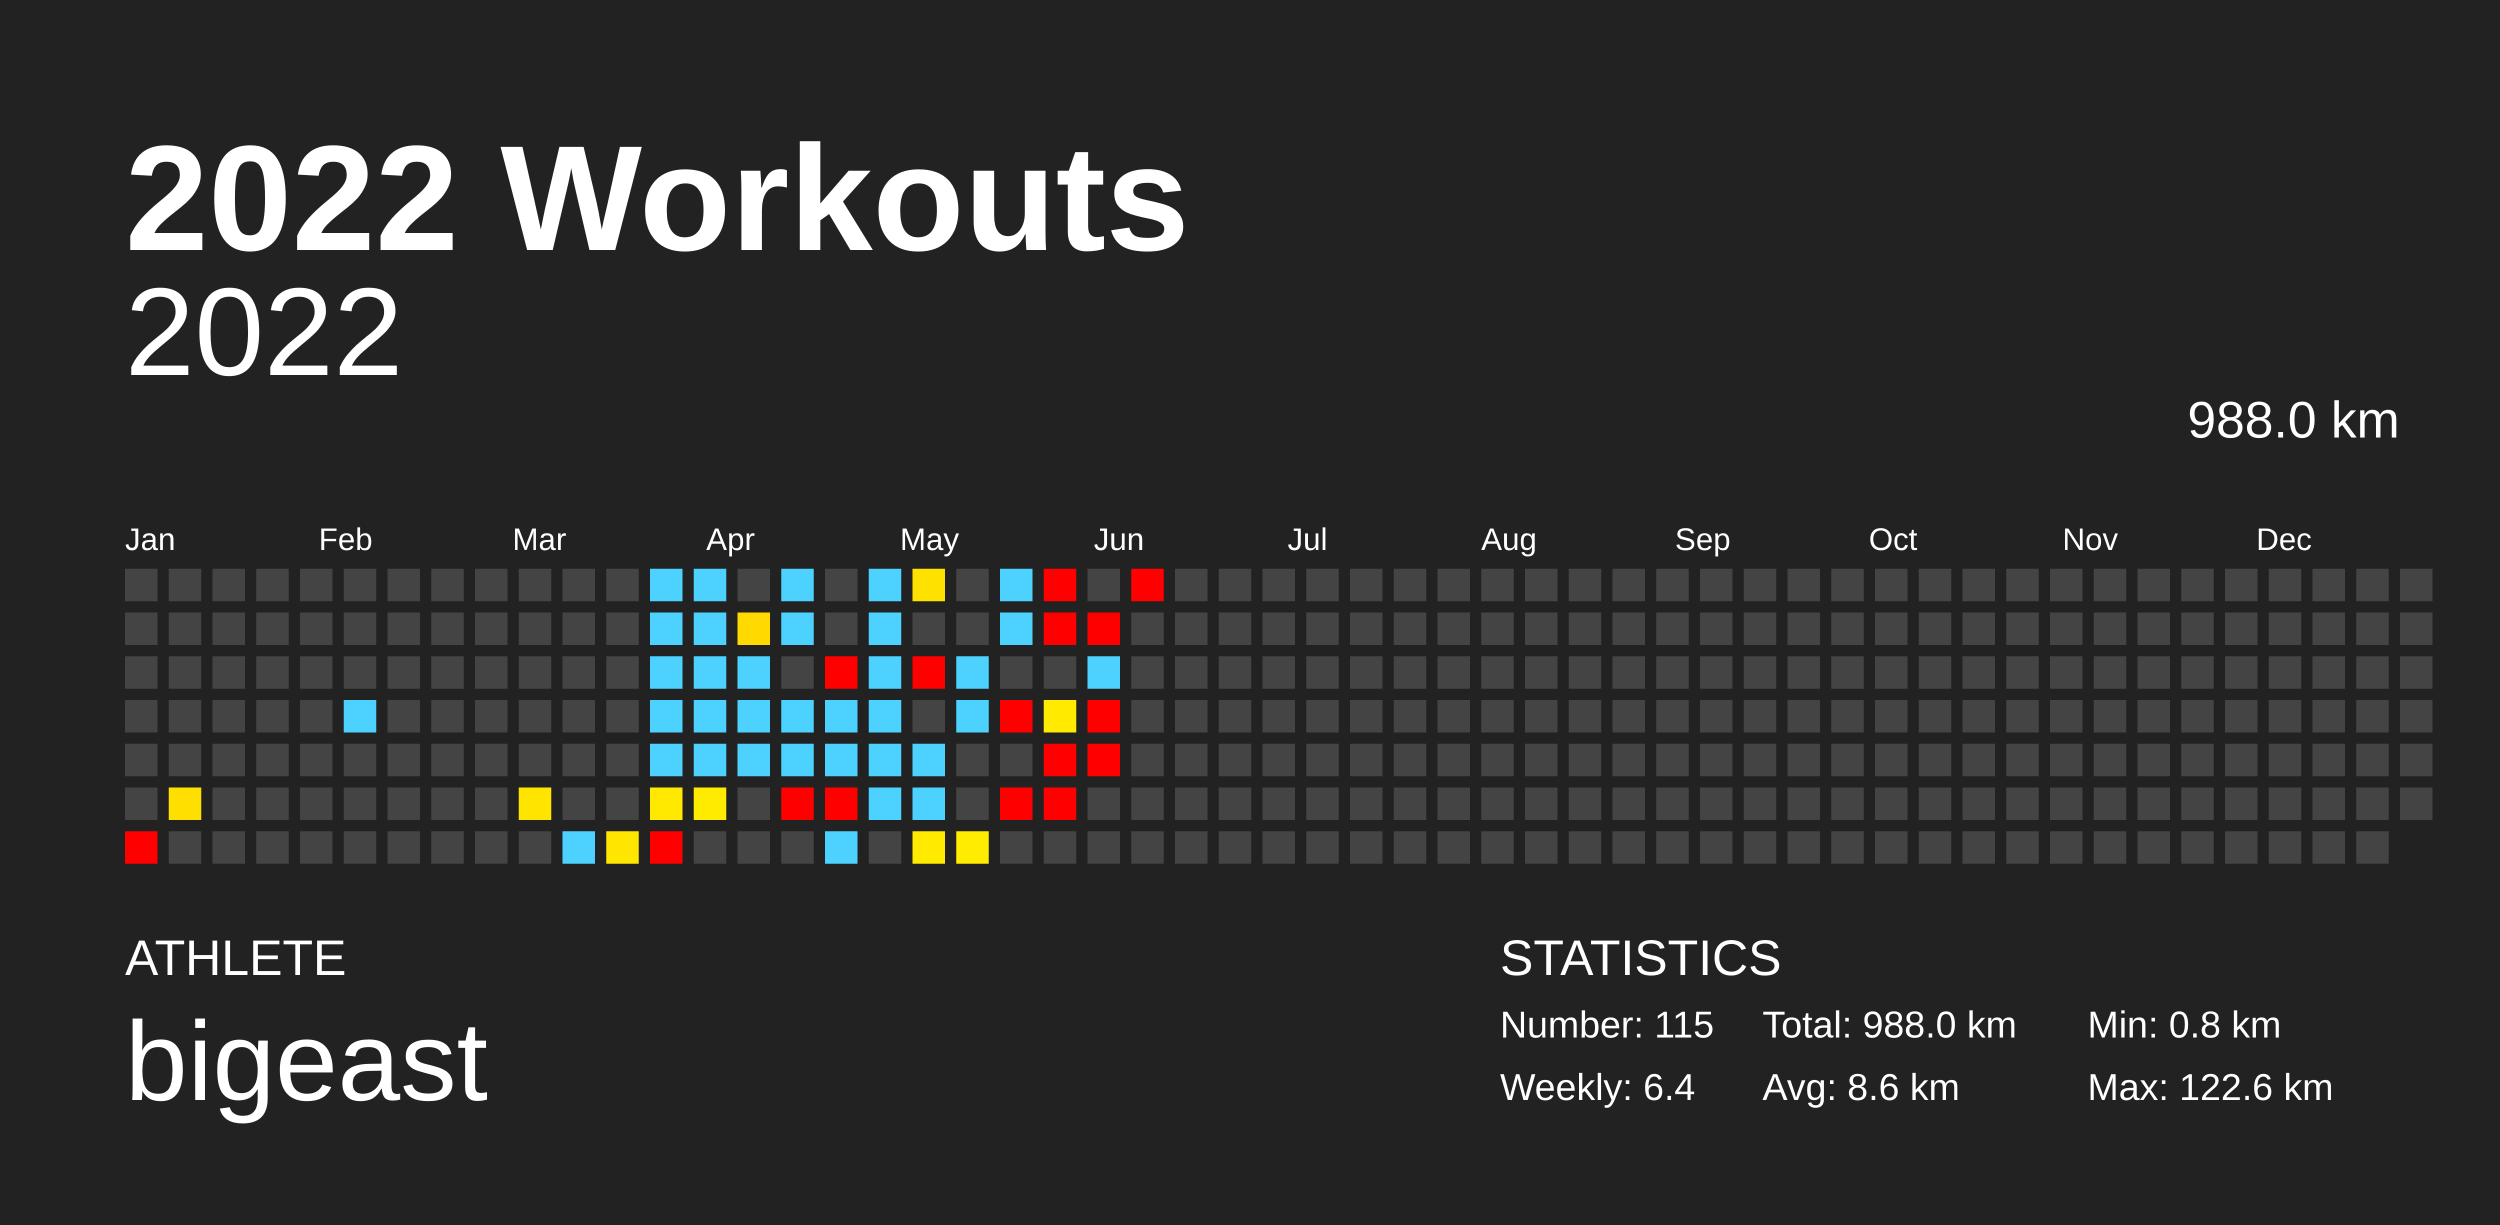
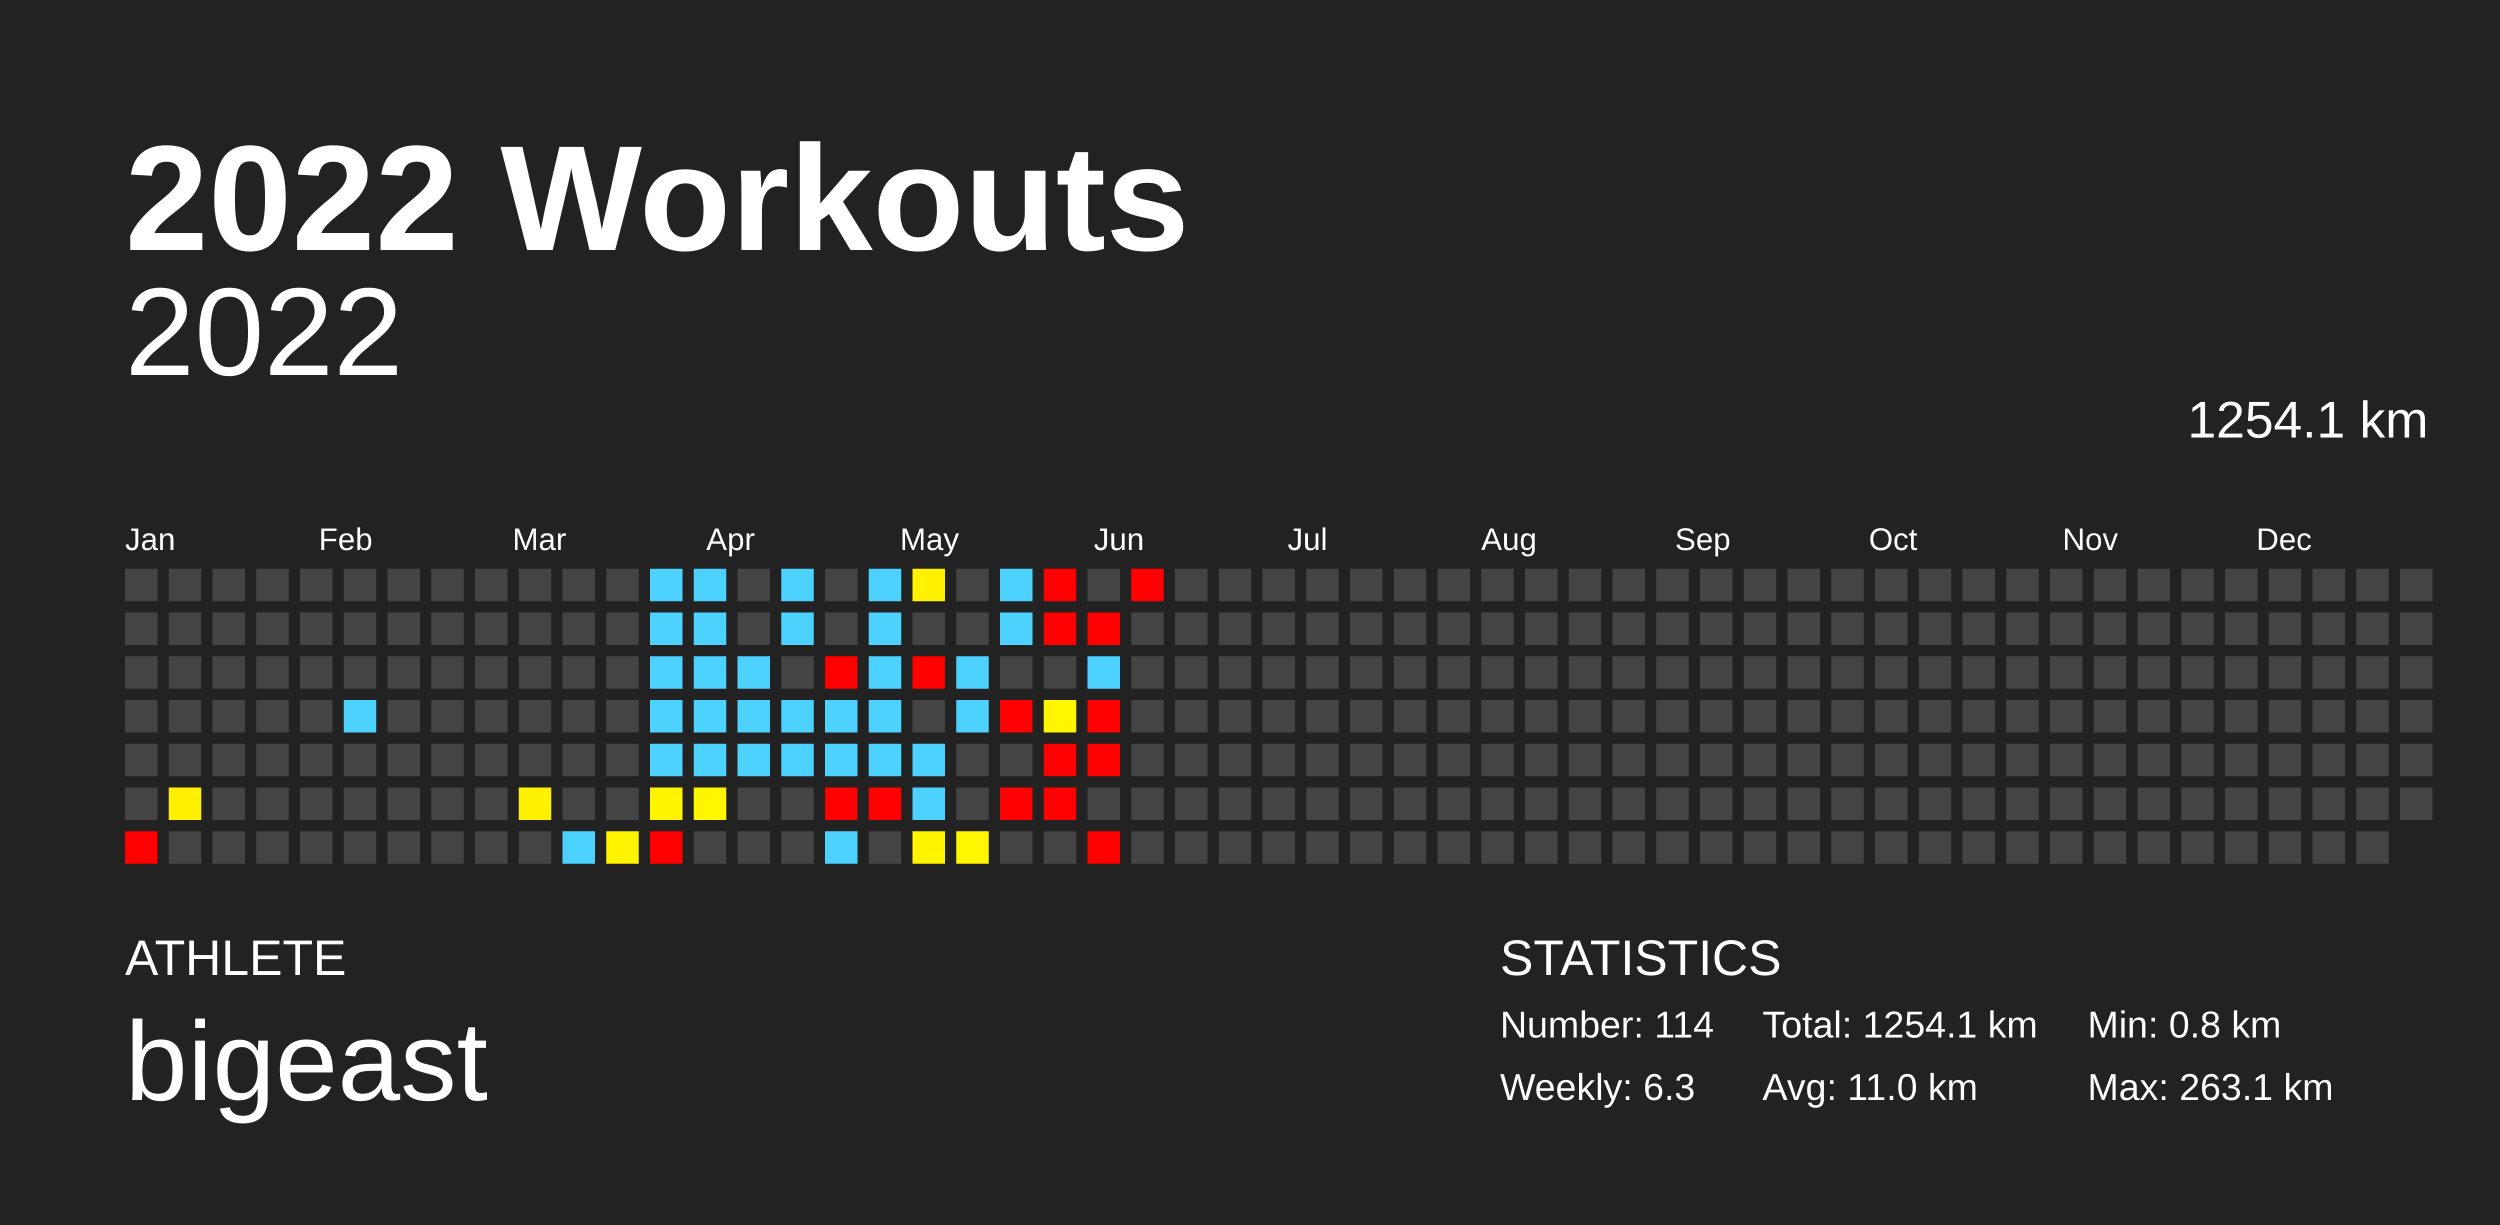
<svg xmlns="http://www.w3.org/2000/svg" baseProfile="full" height="98mm" version="1.1" viewBox="0,0,200,98" width="200mm">
  <defs />
  <rect fill="#222222" height="98" width="200" x="0" y="0" />
  <text fill="#FFFFFF" style="font-size:12px; font-family:Arial; font-weight:bold;" x="10" y="20">2022 Workouts</text>
  <text fill="#FFFFFF" style="font-size:4px; font-family:Arial" x="10" y="78">ATHLETE</text>
  <text fill="#FFFFFF" style="font-size:9px; font-family:Arial" x="10" y="88">bigeast</text>
  <text fill="#FFFFFF" style="font-size:4px; font-family:Arial" x="120" y="78">STATISTICS</text>
-   <text fill="#FFFFFF" style="font-size:3px; font-family:Arial" x="120" y="83">Number: 115</text>
-   <text fill="#FFFFFF" style="font-size:3px; font-family:Arial" x="120" y="88">Weekly: 6.4</text>
-   <text fill="#FFFFFF" style="font-size:3px; font-family:Arial" x="141" y="83">Total: 988.0 km</text>
-   <text fill="#FFFFFF" style="font-size:3px; font-family:Arial" x="141" y="88">Avg: 8.6 km</text>
+   <text fill="#FFFFFF" style="font-size:3px; font-family:Arial" x="120" y="83">Number: 114</text>
+   <text fill="#FFFFFF" style="font-size:3px; font-family:Arial" x="120" y="88">Weekly: 6.3</text>
+   <text fill="#FFFFFF" style="font-size:3px; font-family:Arial" x="141" y="83">Total: 1254.1 km</text>
+   <text fill="#FFFFFF" style="font-size:3px; font-family:Arial" x="141" y="88">Avg: 11.0 km</text>
  <text fill="#FFFFFF" style="font-size:3px; font-family:Arial" x="167" y="83">Min: 0.8 km</text>
-   <text fill="#FFFFFF" style="font-size:3px; font-family:Arial" x="167" y="88">Max: 122.6 km</text>
+   <text fill="#FFFFFF" style="font-size:3px; font-family:Arial" x="167" y="88">Max: 263.1 km</text>
  <text alignment-baseline="hanging" fill="#FFFFFF" style="font-size:10.0px; font-family:Arial;" x="10" y="30">2022</text>
-   <text alignment-baseline="hanging" fill="#FFFFFF" style="font-size:4.125px; font-family:Arial;" x="175" y="35">988.0 km</text>
+   <text alignment-baseline="hanging" fill="#FFFFFF" style="font-size:4.125px; font-family:Arial;" x="175" y="35">1254.1 km</text>
  <text fill="#FFFFFF" style="font-size:2.5px; font-family:Arial" x="10.0" y="44">Jan</text>
  <text fill="#FFFFFF" style="font-size:2.5px; font-family:Arial" x="25.5" y="44">Feb</text>
  <text fill="#FFFFFF" style="font-size:2.5px; font-family:Arial" x="41.0" y="44">Mar</text>
  <text fill="#FFFFFF" style="font-size:2.5px; font-family:Arial" x="56.5" y="44">Apr</text>
  <text fill="#FFFFFF" style="font-size:2.5px; font-family:Arial" x="72.0" y="44">May</text>
  <text fill="#FFFFFF" style="font-size:2.5px; font-family:Arial" x="87.5" y="44">Jun</text>
  <text fill="#FFFFFF" style="font-size:2.5px; font-family:Arial" x="103.0" y="44">Jul</text>
  <text fill="#FFFFFF" style="font-size:2.5px; font-family:Arial" x="118.5" y="44">Aug</text>
  <text fill="#FFFFFF" style="font-size:2.5px; font-family:Arial" x="134.0" y="44">Sep</text>
  <text fill="#FFFFFF" style="font-size:2.5px; font-family:Arial" x="149.5" y="44">Oct</text>
  <text fill="#FFFFFF" style="font-size:2.5px; font-family:Arial" x="165.0" y="44">Nov</text>
  <text fill="#FFFFFF" style="font-size:2.5px; font-family:Arial" x="180.5" y="44">Dec</text>
  <rect fill="#444444" height="2.6" width="2.6" x="10.0" y="45.5" />
  <rect fill="#444444" height="2.6" width="2.6" x="10.0" y="49.0" />
  <rect fill="#444444" height="2.6" width="2.6" x="10.0" y="52.5" />
  <rect fill="#444444" height="2.6" width="2.6" x="10.0" y="56.0" />
  <rect fill="#444444" height="2.6" width="2.6" x="10.0" y="59.5" />
  <rect fill="#444444" height="2.6" width="2.6" x="10.0" y="63.0" />
  <rect fill="red" height="2.6" width="2.6" x="10.0" y="66.5" />
  <rect fill="#444444" height="2.6" width="2.6" x="13.5" y="45.5" />
  <rect fill="#444444" height="2.6" width="2.6" x="13.5" y="49.0" />
  <rect fill="#444444" height="2.6" width="2.6" x="13.5" y="52.5" />
  <rect fill="#444444" height="2.6" width="2.6" x="13.5" y="56.0" />
  <rect fill="#444444" height="2.6" width="2.6" x="13.5" y="59.5" />
-   <rect fill="#ffdf00" height="2.6" width="2.6" x="13.5" y="63.0" />
+   <rect fill="#fff100" height="2.6" width="2.6" x="13.5" y="63.0" />
  <rect fill="#444444" height="2.6" width="2.6" x="13.5" y="66.5" />
  <rect fill="#444444" height="2.6" width="2.6" x="17.0" y="45.5" />
  <rect fill="#444444" height="2.6" width="2.6" x="17.0" y="49.0" />
  <rect fill="#444444" height="2.6" width="2.6" x="17.0" y="52.5" />
  <rect fill="#444444" height="2.6" width="2.6" x="17.0" y="56.0" />
  <rect fill="#444444" height="2.6" width="2.6" x="17.0" y="59.5" />
  <rect fill="#444444" height="2.6" width="2.6" x="17.0" y="63.0" />
  <rect fill="#444444" height="2.6" width="2.6" x="17.0" y="66.5" />
  <rect fill="#444444" height="2.6" width="2.6" x="20.5" y="45.5" />
  <rect fill="#444444" height="2.6" width="2.6" x="20.5" y="49.0" />
  <rect fill="#444444" height="2.6" width="2.6" x="20.5" y="52.5" />
  <rect fill="#444444" height="2.6" width="2.6" x="20.5" y="56.0" />
  <rect fill="#444444" height="2.6" width="2.6" x="20.5" y="59.5" />
  <rect fill="#444444" height="2.6" width="2.6" x="20.5" y="63.0" />
  <rect fill="#444444" height="2.6" width="2.6" x="20.5" y="66.5" />
  <rect fill="#444444" height="2.6" width="2.6" x="24.0" y="45.5" />
  <rect fill="#444444" height="2.6" width="2.6" x="24.0" y="49.0" />
  <rect fill="#444444" height="2.6" width="2.6" x="24.0" y="52.5" />
  <rect fill="#444444" height="2.6" width="2.6" x="24.0" y="56.0" />
  <rect fill="#444444" height="2.6" width="2.6" x="24.0" y="59.5" />
  <rect fill="#444444" height="2.6" width="2.6" x="24.0" y="63.0" />
  <rect fill="#444444" height="2.6" width="2.6" x="24.0" y="66.5" />
  <rect fill="#444444" height="2.6" width="2.6" x="27.5" y="45.5" />
  <rect fill="#444444" height="2.6" width="2.6" x="27.5" y="49.0" />
  <rect fill="#444444" height="2.6" width="2.6" x="27.5" y="52.5" />
  <rect fill="#4dd2ff" height="2.6" width="2.6" x="27.5" y="56.0" />
  <rect fill="#444444" height="2.6" width="2.6" x="27.5" y="59.5" />
  <rect fill="#444444" height="2.6" width="2.6" x="27.5" y="63.0" />
  <rect fill="#444444" height="2.6" width="2.6" x="27.5" y="66.5" />
  <rect fill="#444444" height="2.6" width="2.6" x="31.0" y="45.5" />
  <rect fill="#444444" height="2.6" width="2.6" x="31.0" y="49.0" />
  <rect fill="#444444" height="2.6" width="2.6" x="31.0" y="52.5" />
  <rect fill="#444444" height="2.6" width="2.6" x="31.0" y="56.0" />
  <rect fill="#444444" height="2.6" width="2.6" x="31.0" y="59.5" />
  <rect fill="#444444" height="2.6" width="2.6" x="31.0" y="63.0" />
  <rect fill="#444444" height="2.6" width="2.6" x="31.0" y="66.5" />
  <rect fill="#444444" height="2.6" width="2.6" x="34.5" y="45.5" />
  <rect fill="#444444" height="2.6" width="2.6" x="34.5" y="49.0" />
  <rect fill="#444444" height="2.6" width="2.6" x="34.5" y="52.5" />
  <rect fill="#444444" height="2.6" width="2.6" x="34.5" y="56.0" />
  <rect fill="#444444" height="2.6" width="2.6" x="34.5" y="59.5" />
  <rect fill="#444444" height="2.6" width="2.6" x="34.5" y="63.0" />
  <rect fill="#444444" height="2.6" width="2.6" x="34.5" y="66.5" />
  <rect fill="#444444" height="2.6" width="2.6" x="38.0" y="45.5" />
  <rect fill="#444444" height="2.6" width="2.6" x="38.0" y="49.0" />
  <rect fill="#444444" height="2.6" width="2.6" x="38.0" y="52.5" />
  <rect fill="#444444" height="2.6" width="2.6" x="38.0" y="56.0" />
  <rect fill="#444444" height="2.6" width="2.6" x="38.0" y="59.5" />
  <rect fill="#444444" height="2.6" width="2.6" x="38.0" y="63.0" />
  <rect fill="#444444" height="2.6" width="2.6" x="38.0" y="66.5" />
  <rect fill="#444444" height="2.6" width="2.6" x="41.5" y="45.5" />
  <rect fill="#444444" height="2.6" width="2.6" x="41.5" y="49.0" />
  <rect fill="#444444" height="2.6" width="2.6" x="41.5" y="52.5" />
  <rect fill="#444444" height="2.6" width="2.6" x="41.5" y="56.0" />
  <rect fill="#444444" height="2.6" width="2.6" x="41.5" y="59.5" />
-   <rect fill="#ffe400" height="2.6" width="2.6" x="41.5" y="63.0" />
+   <rect fill="#fff200" height="2.6" width="2.6" x="41.5" y="63.0" />
  <rect fill="#444444" height="2.6" width="2.6" x="41.5" y="66.5" />
  <rect fill="#444444" height="2.6" width="2.6" x="45.0" y="45.5" />
  <rect fill="#444444" height="2.6" width="2.6" x="45.0" y="49.0" />
  <rect fill="#444444" height="2.6" width="2.6" x="45.0" y="52.5" />
  <rect fill="#444444" height="2.6" width="2.6" x="45.0" y="56.0" />
  <rect fill="#444444" height="2.6" width="2.6" x="45.0" y="59.5" />
  <rect fill="#444444" height="2.6" width="2.6" x="45.0" y="63.0" />
  <rect fill="#4dd2ff" height="2.6" width="2.6" x="45.0" y="66.5" />
  <rect fill="#444444" height="2.6" width="2.6" x="48.5" y="45.5" />
  <rect fill="#444444" height="2.6" width="2.6" x="48.5" y="49.0" />
  <rect fill="#444444" height="2.6" width="2.6" x="48.5" y="52.5" />
  <rect fill="#444444" height="2.6" width="2.6" x="48.5" y="56.0" />
  <rect fill="#444444" height="2.6" width="2.6" x="48.5" y="59.5" />
  <rect fill="#444444" height="2.6" width="2.6" x="48.5" y="63.0" />
-   <rect fill="#ffe600" height="2.6" width="2.6" x="48.5" y="66.5" />
+   <rect fill="#fff400" height="2.6" width="2.6" x="48.5" y="66.5" />
  <rect fill="#4dd2ff" height="2.6" width="2.6" x="52.0" y="45.5" />
  <rect fill="#4dd2ff" height="2.6" width="2.6" x="52.0" y="49.0" />
  <rect fill="#4dd2ff" height="2.6" width="2.6" x="52.0" y="52.5" />
  <rect fill="#4dd2ff" height="2.6" width="2.6" x="52.0" y="56.0" />
  <rect fill="#4dd2ff" height="2.6" width="2.6" x="52.0" y="59.5" />
-   <rect fill="#ffe900" height="2.6" width="2.6" x="52.0" y="63.0" />
+   <rect fill="#fff500" height="2.6" width="2.6" x="52.0" y="63.0" />
  <rect fill="red" height="2.6" width="2.6" x="52.0" y="66.5" />
  <rect fill="#4dd2ff" height="2.6" width="2.6" x="55.5" y="45.5" />
  <rect fill="#4dd2ff" height="2.6" width="2.6" x="55.5" y="49.0" />
  <rect fill="#4dd2ff" height="2.6" width="2.6" x="55.5" y="52.5" />
  <rect fill="#4dd2ff" height="2.6" width="2.6" x="55.5" y="56.0" />
  <rect fill="#4dd2ff" height="2.6" width="2.6" x="55.5" y="59.5" />
-   <rect fill="#ffeb00" height="2.6" width="2.6" x="55.5" y="63.0" />
+   <rect fill="#fff600" height="2.6" width="2.6" x="55.5" y="63.0" />
  <rect fill="#444444" height="2.6" width="2.6" x="55.5" y="66.5" />
  <rect fill="#444444" height="2.6" width="2.6" x="59.0" y="45.5" />
-   <rect fill="#ffd900" height="2.6" width="2.6" x="59.0" y="49.0" />
+   <rect fill="#444444" height="2.6" width="2.6" x="59.0" y="49.0" />
  <rect fill="#4dd2ff" height="2.6" width="2.6" x="59.0" y="52.5" />
  <rect fill="#4dd2ff" height="2.6" width="2.6" x="59.0" y="56.0" />
  <rect fill="#4dd2ff" height="2.6" width="2.6" x="59.0" y="59.5" />
  <rect fill="#444444" height="2.6" width="2.6" x="59.0" y="63.0" />
  <rect fill="#444444" height="2.6" width="2.6" x="59.0" y="66.5" />
  <rect fill="#4dd2ff" height="2.6" width="2.6" x="62.5" y="45.5" />
  <rect fill="#4dd2ff" height="2.6" width="2.6" x="62.5" y="49.0" />
  <rect fill="#444444" height="2.6" width="2.6" x="62.5" y="52.5" />
  <rect fill="#4dd2ff" height="2.6" width="2.6" x="62.5" y="56.0" />
  <rect fill="#4dd2ff" height="2.6" width="2.6" x="62.5" y="59.5" />
-   <rect fill="red" height="2.6" width="2.6" x="62.5" y="63.0" />
+   <rect fill="#444444" height="2.6" width="2.6" x="62.5" y="63.0" />
  <rect fill="#444444" height="2.6" width="2.6" x="62.5" y="66.5" />
  <rect fill="#444444" height="2.6" width="2.6" x="66.0" y="45.5" />
  <rect fill="#444444" height="2.6" width="2.6" x="66.0" y="49.0" />
  <rect fill="red" height="2.6" width="2.6" x="66.0" y="52.5" />
  <rect fill="#4dd2ff" height="2.6" width="2.6" x="66.0" y="56.0" />
  <rect fill="#4dd2ff" height="2.6" width="2.6" x="66.0" y="59.5" />
  <rect fill="red" height="2.6" width="2.6" x="66.0" y="63.0" />
  <rect fill="#4dd2ff" height="2.6" width="2.6" x="66.0" y="66.5" />
  <rect fill="#4dd2ff" height="2.6" width="2.6" x="69.5" y="45.5" />
  <rect fill="#4dd2ff" height="2.6" width="2.6" x="69.5" y="49.0" />
  <rect fill="#4dd2ff" height="2.6" width="2.6" x="69.5" y="52.5" />
  <rect fill="#4dd2ff" height="2.6" width="2.6" x="69.5" y="56.0" />
  <rect fill="#4dd2ff" height="2.6" width="2.6" x="69.5" y="59.5" />
-   <rect fill="#4dd2ff" height="2.6" width="2.6" x="69.5" y="63.0" />
+   <rect fill="red" height="2.6" width="2.6" x="69.5" y="63.0" />
  <rect fill="#444444" height="2.6" width="2.6" x="69.5" y="66.5" />
-   <rect fill="#ffe100" height="2.6" width="2.6" x="73.0" y="45.5" />
+   <rect fill="#fff100" height="2.6" width="2.6" x="73.0" y="45.5" />
  <rect fill="#444444" height="2.6" width="2.6" x="73.0" y="49.0" />
  <rect fill="red" height="2.6" width="2.6" x="73.0" y="52.5" />
  <rect fill="#444444" height="2.6" width="2.6" x="73.0" y="56.0" />
  <rect fill="#4dd2ff" height="2.6" width="2.6" x="73.0" y="59.5" />
  <rect fill="#4dd2ff" height="2.6" width="2.6" x="73.0" y="63.0" />
-   <rect fill="#ffea00" height="2.6" width="2.6" x="73.0" y="66.5" />
+   <rect fill="#fff500" height="2.6" width="2.6" x="73.0" y="66.5" />
  <rect fill="#444444" height="2.6" width="2.6" x="76.5" y="45.5" />
  <rect fill="#444444" height="2.6" width="2.6" x="76.5" y="49.0" />
  <rect fill="#4dd2ff" height="2.6" width="2.6" x="76.5" y="52.5" />
  <rect fill="#4dd2ff" height="2.6" width="2.6" x="76.5" y="56.0" />
  <rect fill="#444444" height="2.6" width="2.6" x="76.5" y="59.5" />
  <rect fill="#444444" height="2.6" width="2.6" x="76.5" y="63.0" />
-   <rect fill="#ffec00" height="2.6" width="2.6" x="76.5" y="66.5" />
+   <rect fill="#fff600" height="2.6" width="2.6" x="76.5" y="66.5" />
  <rect fill="#4dd2ff" height="2.6" width="2.6" x="80.0" y="45.5" />
  <rect fill="#4dd2ff" height="2.6" width="2.6" x="80.0" y="49.0" />
  <rect fill="#444444" height="2.6" width="2.6" x="80.0" y="52.5" />
  <rect fill="red" height="2.6" width="2.6" x="80.0" y="56.0" />
  <rect fill="#444444" height="2.6" width="2.6" x="80.0" y="59.5" />
  <rect fill="red" height="2.6" width="2.6" x="80.0" y="63.0" />
  <rect fill="#444444" height="2.6" width="2.6" x="80.0" y="66.5" />
  <rect fill="red" height="2.6" width="2.6" x="83.5" y="45.5" />
  <rect fill="red" height="2.6" width="2.6" x="83.5" y="49.0" />
  <rect fill="#444444" height="2.6" width="2.6" x="83.5" y="52.5" />
-   <rect fill="#ffea00" height="2.6" width="2.6" x="83.5" y="56.0" />
+   <rect fill="#fff600" height="2.6" width="2.6" x="83.5" y="56.0" />
  <rect fill="red" height="2.6" width="2.6" x="83.5" y="59.5" />
  <rect fill="red" height="2.6" width="2.6" x="83.5" y="63.0" />
  <rect fill="#444444" height="2.6" width="2.6" x="83.5" y="66.5" />
  <rect fill="#444444" height="2.6" width="2.6" x="87.0" y="45.5" />
  <rect fill="red" height="2.6" width="2.6" x="87.0" y="49.0" />
  <rect fill="#4dd2ff" height="2.6" width="2.6" x="87.0" y="52.5" />
  <rect fill="red" height="2.6" width="2.6" x="87.0" y="56.0" />
  <rect fill="red" height="2.6" width="2.6" x="87.0" y="59.5" />
  <rect fill="#444444" height="2.6" width="2.6" x="87.0" y="63.0" />
-   <rect fill="#444444" height="2.6" width="2.6" x="87.0" y="66.5" />
+   <rect fill="red" height="2.6" width="2.6" x="87.0" y="66.5" />
  <rect fill="red" height="2.6" width="2.6" x="90.5" y="45.5" />
  <rect fill="#444444" height="2.6" width="2.6" x="90.5" y="49.0" />
  <rect fill="#444444" height="2.6" width="2.6" x="90.5" y="52.5" />
  <rect fill="#444444" height="2.6" width="2.6" x="90.5" y="56.0" />
  <rect fill="#444444" height="2.6" width="2.6" x="90.5" y="59.5" />
  <rect fill="#444444" height="2.6" width="2.6" x="90.5" y="63.0" />
  <rect fill="#444444" height="2.6" width="2.6" x="90.5" y="66.5" />
  <rect fill="#444444" height="2.6" width="2.6" x="94.0" y="45.5" />
  <rect fill="#444444" height="2.6" width="2.6" x="94.0" y="49.0" />
  <rect fill="#444444" height="2.6" width="2.6" x="94.0" y="52.5" />
  <rect fill="#444444" height="2.6" width="2.6" x="94.0" y="56.0" />
  <rect fill="#444444" height="2.6" width="2.6" x="94.0" y="59.5" />
  <rect fill="#444444" height="2.6" width="2.6" x="94.0" y="63.0" />
  <rect fill="#444444" height="2.6" width="2.6" x="94.0" y="66.5" />
  <rect fill="#444444" height="2.6" width="2.6" x="97.5" y="45.5" />
  <rect fill="#444444" height="2.6" width="2.6" x="97.5" y="49.0" />
  <rect fill="#444444" height="2.6" width="2.6" x="97.5" y="52.5" />
  <rect fill="#444444" height="2.6" width="2.6" x="97.5" y="56.0" />
  <rect fill="#444444" height="2.6" width="2.6" x="97.5" y="59.5" />
  <rect fill="#444444" height="2.6" width="2.6" x="97.5" y="63.0" />
  <rect fill="#444444" height="2.6" width="2.6" x="97.5" y="66.5" />
  <rect fill="#444444" height="2.6" width="2.6" x="101.0" y="45.5" />
  <rect fill="#444444" height="2.6" width="2.6" x="101.0" y="49.0" />
  <rect fill="#444444" height="2.6" width="2.6" x="101.0" y="52.5" />
  <rect fill="#444444" height="2.6" width="2.6" x="101.0" y="56.0" />
  <rect fill="#444444" height="2.6" width="2.6" x="101.0" y="59.5" />
  <rect fill="#444444" height="2.6" width="2.6" x="101.0" y="63.0" />
  <rect fill="#444444" height="2.6" width="2.6" x="101.0" y="66.5" />
  <rect fill="#444444" height="2.6" width="2.6" x="104.5" y="45.5" />
  <rect fill="#444444" height="2.6" width="2.6" x="104.5" y="49.0" />
  <rect fill="#444444" height="2.6" width="2.6" x="104.5" y="52.5" />
  <rect fill="#444444" height="2.6" width="2.6" x="104.5" y="56.0" />
  <rect fill="#444444" height="2.6" width="2.6" x="104.5" y="59.5" />
  <rect fill="#444444" height="2.6" width="2.6" x="104.5" y="63.0" />
  <rect fill="#444444" height="2.6" width="2.6" x="104.5" y="66.5" />
  <rect fill="#444444" height="2.6" width="2.6" x="108.0" y="45.5" />
  <rect fill="#444444" height="2.6" width="2.6" x="108.0" y="49.0" />
  <rect fill="#444444" height="2.6" width="2.6" x="108.0" y="52.5" />
  <rect fill="#444444" height="2.6" width="2.6" x="108.0" y="56.0" />
  <rect fill="#444444" height="2.6" width="2.6" x="108.0" y="59.5" />
  <rect fill="#444444" height="2.6" width="2.6" x="108.0" y="63.0" />
  <rect fill="#444444" height="2.6" width="2.6" x="108.0" y="66.5" />
  <rect fill="#444444" height="2.6" width="2.6" x="111.5" y="45.5" />
  <rect fill="#444444" height="2.6" width="2.6" x="111.5" y="49.0" />
  <rect fill="#444444" height="2.6" width="2.6" x="111.5" y="52.5" />
  <rect fill="#444444" height="2.6" width="2.6" x="111.5" y="56.0" />
  <rect fill="#444444" height="2.6" width="2.6" x="111.5" y="59.5" />
  <rect fill="#444444" height="2.6" width="2.6" x="111.5" y="63.0" />
  <rect fill="#444444" height="2.6" width="2.6" x="111.5" y="66.5" />
  <rect fill="#444444" height="2.6" width="2.6" x="115.0" y="45.5" />
  <rect fill="#444444" height="2.6" width="2.6" x="115.0" y="49.0" />
  <rect fill="#444444" height="2.6" width="2.6" x="115.0" y="52.5" />
  <rect fill="#444444" height="2.6" width="2.6" x="115.0" y="56.0" />
  <rect fill="#444444" height="2.6" width="2.6" x="115.0" y="59.5" />
  <rect fill="#444444" height="2.6" width="2.6" x="115.0" y="63.0" />
  <rect fill="#444444" height="2.6" width="2.6" x="115.0" y="66.5" />
  <rect fill="#444444" height="2.6" width="2.6" x="118.5" y="45.5" />
  <rect fill="#444444" height="2.6" width="2.6" x="118.5" y="49.0" />
  <rect fill="#444444" height="2.6" width="2.6" x="118.5" y="52.5" />
  <rect fill="#444444" height="2.6" width="2.6" x="118.5" y="56.0" />
  <rect fill="#444444" height="2.6" width="2.6" x="118.5" y="59.5" />
  <rect fill="#444444" height="2.6" width="2.6" x="118.5" y="63.0" />
  <rect fill="#444444" height="2.6" width="2.6" x="118.5" y="66.5" />
  <rect fill="#444444" height="2.6" width="2.6" x="122.0" y="45.5" />
  <rect fill="#444444" height="2.6" width="2.6" x="122.0" y="49.0" />
  <rect fill="#444444" height="2.6" width="2.6" x="122.0" y="52.5" />
  <rect fill="#444444" height="2.6" width="2.6" x="122.0" y="56.0" />
  <rect fill="#444444" height="2.6" width="2.6" x="122.0" y="59.5" />
  <rect fill="#444444" height="2.6" width="2.6" x="122.0" y="63.0" />
  <rect fill="#444444" height="2.6" width="2.6" x="122.0" y="66.5" />
  <rect fill="#444444" height="2.6" width="2.6" x="125.5" y="45.5" />
  <rect fill="#444444" height="2.6" width="2.6" x="125.5" y="49.0" />
  <rect fill="#444444" height="2.6" width="2.6" x="125.5" y="52.5" />
  <rect fill="#444444" height="2.6" width="2.6" x="125.5" y="56.0" />
  <rect fill="#444444" height="2.6" width="2.6" x="125.5" y="59.5" />
  <rect fill="#444444" height="2.6" width="2.6" x="125.5" y="63.0" />
  <rect fill="#444444" height="2.6" width="2.6" x="125.5" y="66.5" />
  <rect fill="#444444" height="2.6" width="2.6" x="129.0" y="45.5" />
  <rect fill="#444444" height="2.6" width="2.6" x="129.0" y="49.0" />
  <rect fill="#444444" height="2.6" width="2.6" x="129.0" y="52.5" />
  <rect fill="#444444" height="2.6" width="2.6" x="129.0" y="56.0" />
  <rect fill="#444444" height="2.6" width="2.6" x="129.0" y="59.5" />
  <rect fill="#444444" height="2.6" width="2.6" x="129.0" y="63.0" />
  <rect fill="#444444" height="2.6" width="2.6" x="129.0" y="66.5" />
  <rect fill="#444444" height="2.6" width="2.6" x="132.5" y="45.5" />
  <rect fill="#444444" height="2.6" width="2.6" x="132.5" y="49.0" />
  <rect fill="#444444" height="2.6" width="2.6" x="132.5" y="52.5" />
  <rect fill="#444444" height="2.6" width="2.6" x="132.5" y="56.0" />
  <rect fill="#444444" height="2.6" width="2.6" x="132.5" y="59.5" />
  <rect fill="#444444" height="2.6" width="2.6" x="132.5" y="63.0" />
  <rect fill="#444444" height="2.6" width="2.6" x="132.5" y="66.5" />
  <rect fill="#444444" height="2.6" width="2.6" x="136.0" y="45.5" />
  <rect fill="#444444" height="2.6" width="2.6" x="136.0" y="49.0" />
  <rect fill="#444444" height="2.6" width="2.6" x="136.0" y="52.5" />
  <rect fill="#444444" height="2.6" width="2.6" x="136.0" y="56.0" />
  <rect fill="#444444" height="2.6" width="2.6" x="136.0" y="59.5" />
  <rect fill="#444444" height="2.6" width="2.6" x="136.0" y="63.0" />
  <rect fill="#444444" height="2.6" width="2.6" x="136.0" y="66.5" />
  <rect fill="#444444" height="2.6" width="2.6" x="139.5" y="45.5" />
  <rect fill="#444444" height="2.6" width="2.6" x="139.5" y="49.0" />
  <rect fill="#444444" height="2.6" width="2.6" x="139.5" y="52.5" />
  <rect fill="#444444" height="2.6" width="2.6" x="139.5" y="56.0" />
  <rect fill="#444444" height="2.6" width="2.6" x="139.5" y="59.5" />
  <rect fill="#444444" height="2.6" width="2.6" x="139.5" y="63.0" />
  <rect fill="#444444" height="2.6" width="2.6" x="139.5" y="66.5" />
  <rect fill="#444444" height="2.6" width="2.6" x="143.0" y="45.5" />
  <rect fill="#444444" height="2.6" width="2.6" x="143.0" y="49.0" />
  <rect fill="#444444" height="2.6" width="2.6" x="143.0" y="52.5" />
  <rect fill="#444444" height="2.6" width="2.6" x="143.0" y="56.0" />
  <rect fill="#444444" height="2.6" width="2.6" x="143.0" y="59.5" />
  <rect fill="#444444" height="2.6" width="2.6" x="143.0" y="63.0" />
  <rect fill="#444444" height="2.6" width="2.6" x="143.0" y="66.5" />
  <rect fill="#444444" height="2.6" width="2.6" x="146.5" y="45.5" />
  <rect fill="#444444" height="2.6" width="2.6" x="146.5" y="49.0" />
  <rect fill="#444444" height="2.6" width="2.6" x="146.5" y="52.5" />
  <rect fill="#444444" height="2.6" width="2.6" x="146.5" y="56.0" />
  <rect fill="#444444" height="2.6" width="2.6" x="146.5" y="59.5" />
  <rect fill="#444444" height="2.6" width="2.6" x="146.5" y="63.0" />
  <rect fill="#444444" height="2.6" width="2.6" x="146.5" y="66.5" />
  <rect fill="#444444" height="2.6" width="2.6" x="150.0" y="45.5" />
  <rect fill="#444444" height="2.6" width="2.6" x="150.0" y="49.0" />
  <rect fill="#444444" height="2.6" width="2.6" x="150.0" y="52.5" />
  <rect fill="#444444" height="2.6" width="2.6" x="150.0" y="56.0" />
  <rect fill="#444444" height="2.6" width="2.6" x="150.0" y="59.5" />
  <rect fill="#444444" height="2.6" width="2.6" x="150.0" y="63.0" />
  <rect fill="#444444" height="2.6" width="2.6" x="150.0" y="66.5" />
  <rect fill="#444444" height="2.6" width="2.6" x="153.5" y="45.5" />
  <rect fill="#444444" height="2.6" width="2.6" x="153.5" y="49.0" />
  <rect fill="#444444" height="2.6" width="2.6" x="153.5" y="52.5" />
  <rect fill="#444444" height="2.6" width="2.6" x="153.5" y="56.0" />
  <rect fill="#444444" height="2.6" width="2.6" x="153.5" y="59.5" />
  <rect fill="#444444" height="2.6" width="2.6" x="153.5" y="63.0" />
  <rect fill="#444444" height="2.6" width="2.6" x="153.5" y="66.5" />
  <rect fill="#444444" height="2.6" width="2.6" x="157.0" y="45.5" />
  <rect fill="#444444" height="2.6" width="2.6" x="157.0" y="49.0" />
  <rect fill="#444444" height="2.6" width="2.6" x="157.0" y="52.5" />
  <rect fill="#444444" height="2.6" width="2.6" x="157.0" y="56.0" />
  <rect fill="#444444" height="2.6" width="2.6" x="157.0" y="59.5" />
  <rect fill="#444444" height="2.6" width="2.6" x="157.0" y="63.0" />
  <rect fill="#444444" height="2.6" width="2.6" x="157.0" y="66.5" />
  <rect fill="#444444" height="2.6" width="2.6" x="160.5" y="45.5" />
  <rect fill="#444444" height="2.6" width="2.6" x="160.5" y="49.0" />
  <rect fill="#444444" height="2.6" width="2.6" x="160.5" y="52.5" />
  <rect fill="#444444" height="2.6" width="2.6" x="160.5" y="56.0" />
  <rect fill="#444444" height="2.6" width="2.6" x="160.5" y="59.5" />
  <rect fill="#444444" height="2.6" width="2.6" x="160.5" y="63.0" />
  <rect fill="#444444" height="2.6" width="2.6" x="160.5" y="66.5" />
  <rect fill="#444444" height="2.6" width="2.6" x="164.0" y="45.5" />
  <rect fill="#444444" height="2.6" width="2.6" x="164.0" y="49.0" />
  <rect fill="#444444" height="2.6" width="2.6" x="164.0" y="52.5" />
  <rect fill="#444444" height="2.6" width="2.6" x="164.0" y="56.0" />
  <rect fill="#444444" height="2.6" width="2.6" x="164.0" y="59.5" />
  <rect fill="#444444" height="2.6" width="2.6" x="164.0" y="63.0" />
  <rect fill="#444444" height="2.6" width="2.6" x="164.0" y="66.5" />
  <rect fill="#444444" height="2.6" width="2.6" x="167.5" y="45.5" />
  <rect fill="#444444" height="2.6" width="2.6" x="167.5" y="49.0" />
  <rect fill="#444444" height="2.6" width="2.6" x="167.5" y="52.5" />
  <rect fill="#444444" height="2.6" width="2.6" x="167.5" y="56.0" />
  <rect fill="#444444" height="2.6" width="2.6" x="167.5" y="59.5" />
  <rect fill="#444444" height="2.6" width="2.6" x="167.5" y="63.0" />
  <rect fill="#444444" height="2.6" width="2.6" x="167.5" y="66.5" />
  <rect fill="#444444" height="2.6" width="2.6" x="171.0" y="45.5" />
  <rect fill="#444444" height="2.6" width="2.6" x="171.0" y="49.0" />
  <rect fill="#444444" height="2.6" width="2.6" x="171.0" y="52.5" />
  <rect fill="#444444" height="2.6" width="2.6" x="171.0" y="56.0" />
  <rect fill="#444444" height="2.6" width="2.6" x="171.0" y="59.5" />
  <rect fill="#444444" height="2.6" width="2.6" x="171.0" y="63.0" />
  <rect fill="#444444" height="2.6" width="2.6" x="171.0" y="66.5" />
  <rect fill="#444444" height="2.6" width="2.6" x="174.5" y="45.5" />
  <rect fill="#444444" height="2.6" width="2.6" x="174.5" y="49.0" />
  <rect fill="#444444" height="2.6" width="2.6" x="174.5" y="52.5" />
  <rect fill="#444444" height="2.6" width="2.6" x="174.5" y="56.0" />
  <rect fill="#444444" height="2.6" width="2.6" x="174.5" y="59.5" />
  <rect fill="#444444" height="2.6" width="2.6" x="174.5" y="63.0" />
  <rect fill="#444444" height="2.6" width="2.6" x="174.5" y="66.5" />
  <rect fill="#444444" height="2.6" width="2.6" x="178.0" y="45.5" />
  <rect fill="#444444" height="2.6" width="2.6" x="178.0" y="49.0" />
  <rect fill="#444444" height="2.6" width="2.6" x="178.0" y="52.5" />
  <rect fill="#444444" height="2.6" width="2.6" x="178.0" y="56.0" />
  <rect fill="#444444" height="2.6" width="2.6" x="178.0" y="59.5" />
  <rect fill="#444444" height="2.6" width="2.6" x="178.0" y="63.0" />
  <rect fill="#444444" height="2.6" width="2.6" x="178.0" y="66.5" />
  <rect fill="#444444" height="2.6" width="2.6" x="181.5" y="45.5" />
  <rect fill="#444444" height="2.6" width="2.6" x="181.5" y="49.0" />
  <rect fill="#444444" height="2.6" width="2.6" x="181.5" y="52.5" />
  <rect fill="#444444" height="2.6" width="2.6" x="181.5" y="56.0" />
  <rect fill="#444444" height="2.6" width="2.6" x="181.5" y="59.5" />
  <rect fill="#444444" height="2.6" width="2.6" x="181.5" y="63.0" />
  <rect fill="#444444" height="2.6" width="2.6" x="181.5" y="66.5" />
  <rect fill="#444444" height="2.6" width="2.6" x="185.0" y="45.5" />
  <rect fill="#444444" height="2.6" width="2.6" x="185.0" y="49.0" />
  <rect fill="#444444" height="2.6" width="2.6" x="185.0" y="52.5" />
  <rect fill="#444444" height="2.6" width="2.6" x="185.0" y="56.0" />
  <rect fill="#444444" height="2.6" width="2.6" x="185.0" y="59.5" />
  <rect fill="#444444" height="2.6" width="2.6" x="185.0" y="63.0" />
  <rect fill="#444444" height="2.6" width="2.6" x="185.0" y="66.5" />
  <rect fill="#444444" height="2.6" width="2.6" x="188.5" y="45.5" />
  <rect fill="#444444" height="2.6" width="2.6" x="188.5" y="49.0" />
  <rect fill="#444444" height="2.6" width="2.6" x="188.5" y="52.5" />
  <rect fill="#444444" height="2.6" width="2.6" x="188.5" y="56.0" />
  <rect fill="#444444" height="2.6" width="2.6" x="188.5" y="59.5" />
  <rect fill="#444444" height="2.6" width="2.6" x="188.5" y="63.0" />
  <rect fill="#444444" height="2.6" width="2.6" x="188.5" y="66.5" />
  <rect fill="#444444" height="2.6" width="2.6" x="192.0" y="45.5" />
  <rect fill="#444444" height="2.6" width="2.6" x="192.0" y="49.0" />
  <rect fill="#444444" height="2.6" width="2.6" x="192.0" y="52.5" />
  <rect fill="#444444" height="2.6" width="2.6" x="192.0" y="56.0" />
  <rect fill="#444444" height="2.6" width="2.6" x="192.0" y="59.5" />
  <rect fill="#444444" height="2.6" width="2.6" x="192.0" y="63.0" />
</svg>
